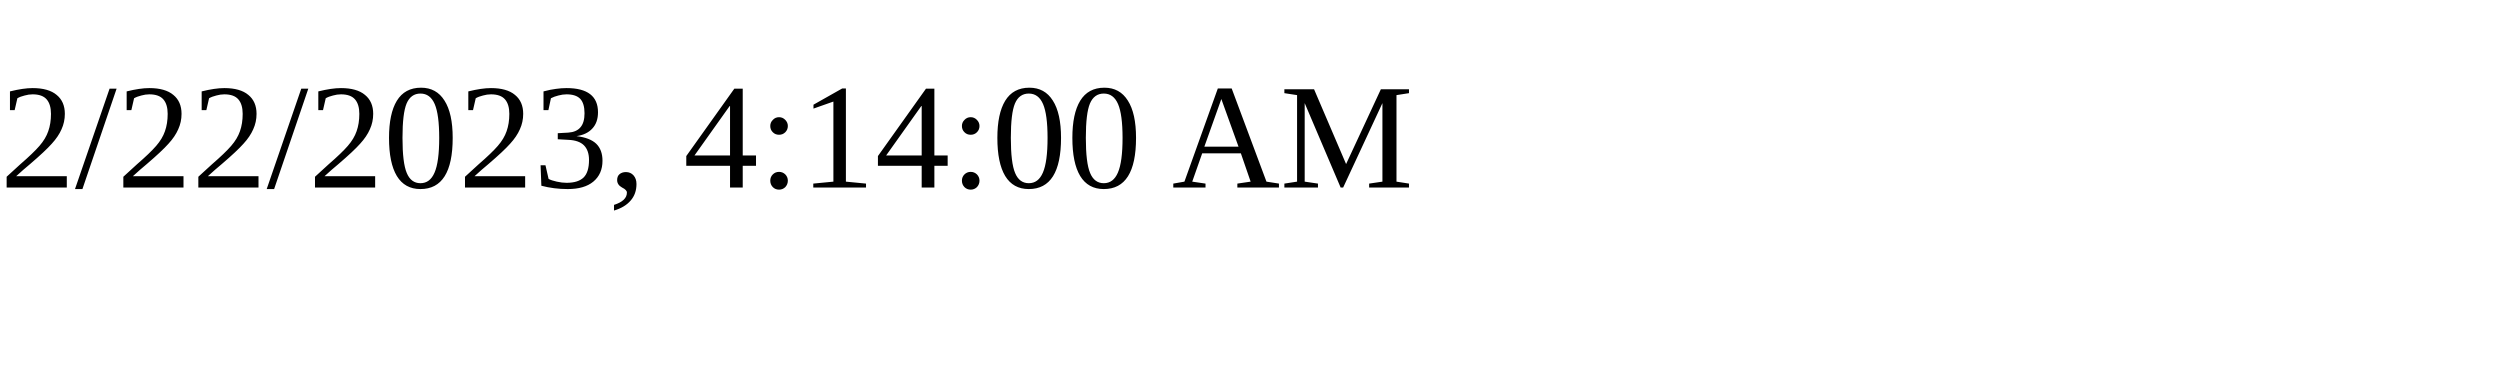
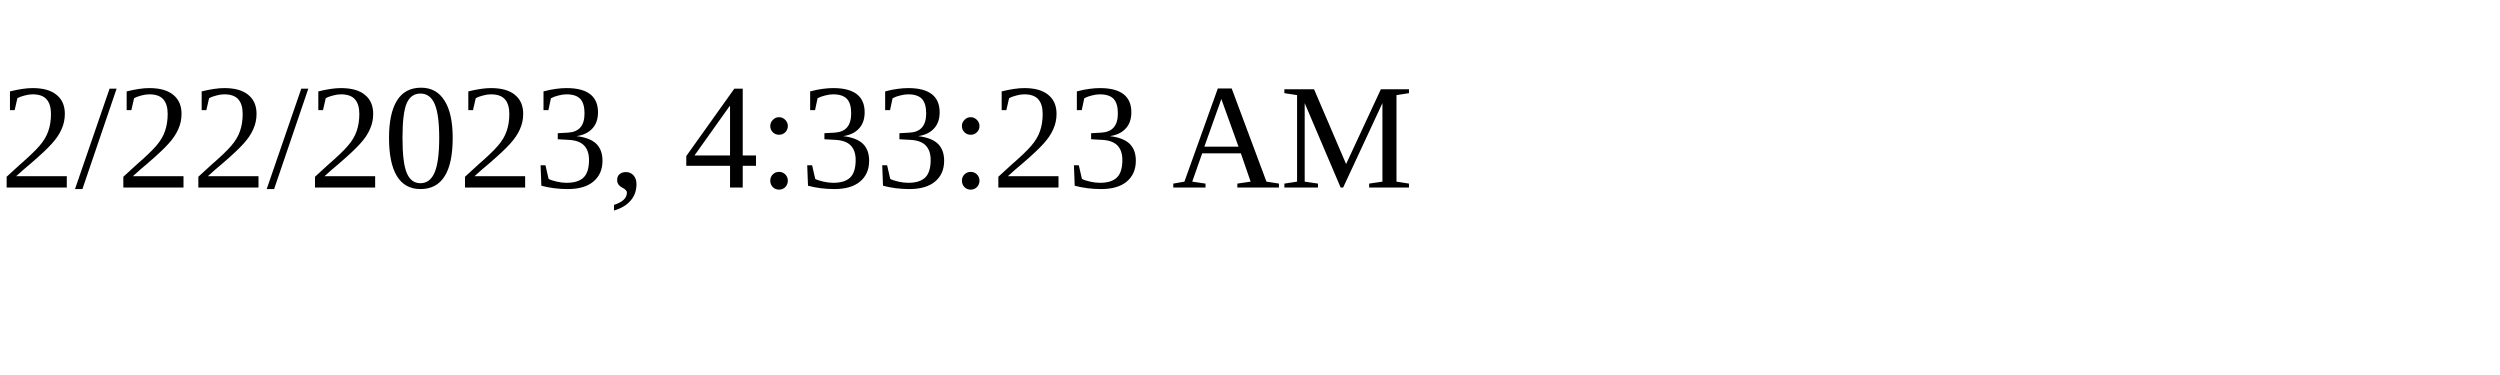
<svg xmlns="http://www.w3.org/2000/svg" height="30" width="200">
-   <text x="0" y="15">2/22/2023, 4:14:00 AM</text>
+   <text x="0" y="15">2/22/2023, 4:33:23 AM</text>
</svg>
